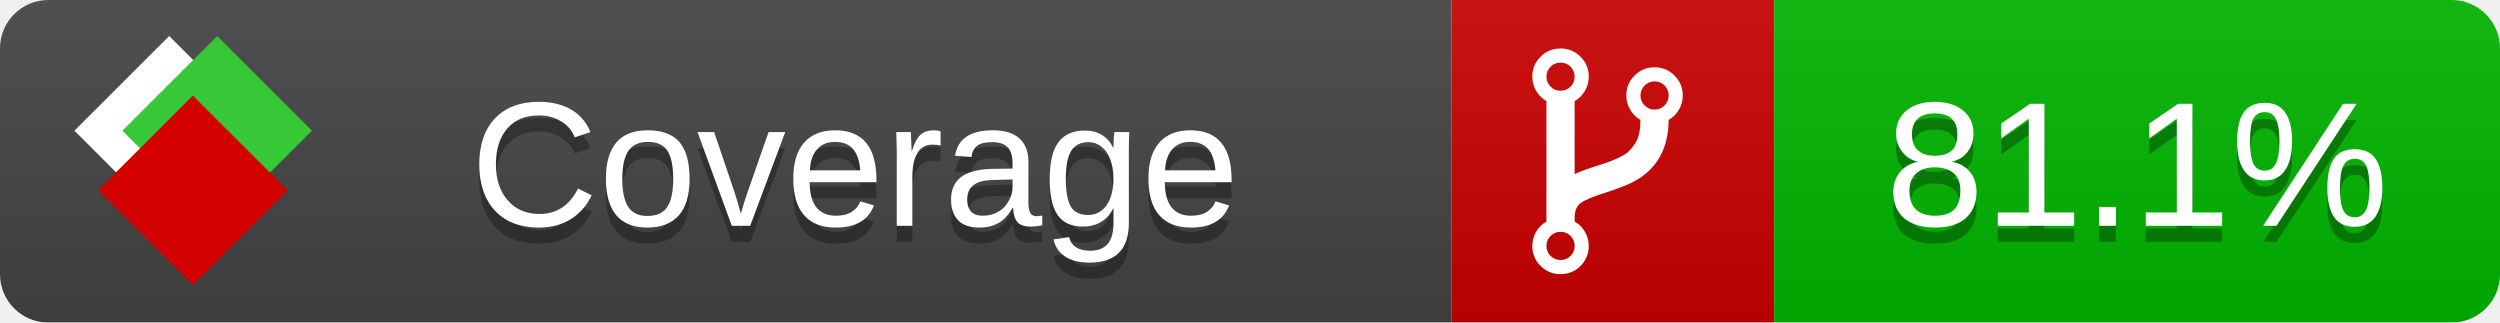
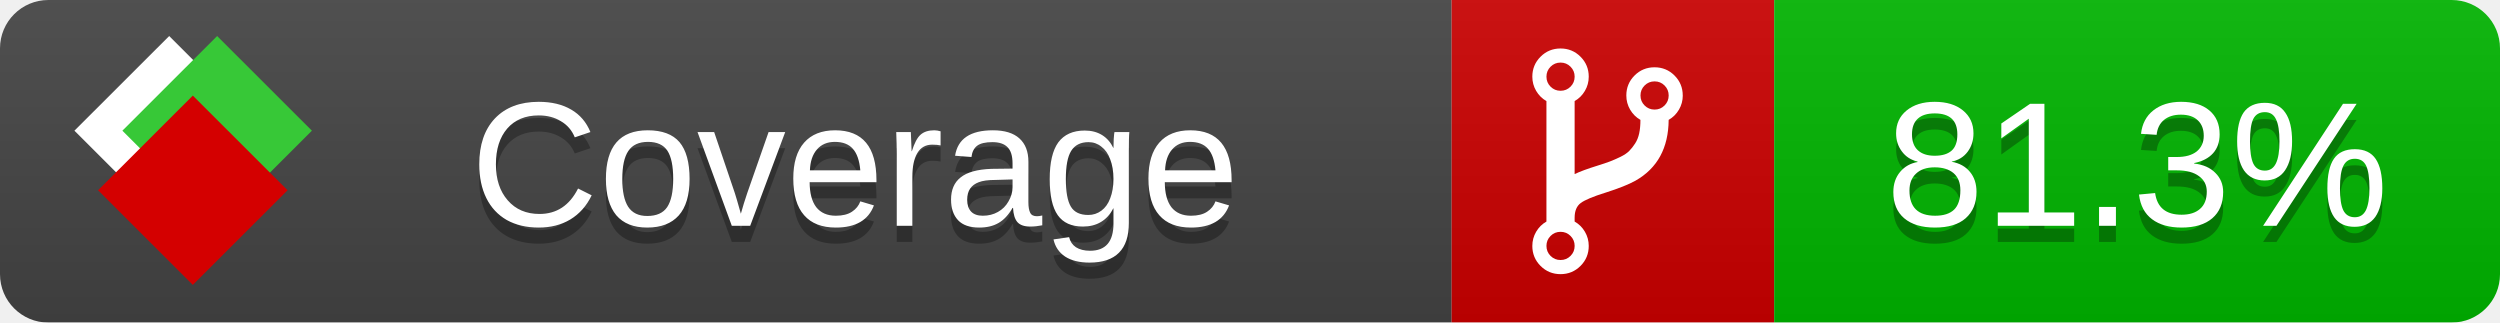
<svg xmlns="http://www.w3.org/2000/svg" xmlns:xlink="http://www.w3.org/1999/xlink" width="155" height="20">
  <style type="text/css">
          
            @keyframes fade1 {
                0% { visibility: visible; opacity: 1; }
               23% { visibility: visible; opacity: 1; }
               25% { visibility: hidden; opacity: 0; }
               48% { visibility: hidden; opacity: 0; }
               50% { visibility: hidden; opacity: 0; }
               73% { visibility: hidden; opacity: 0; }
               75% { visibility: hidden; opacity: 0; }
               98% { visibility: hidden; opacity: 0; }
              100% { visibility: visible; opacity: 1; }
            }
            @keyframes fade2 {
                0% { visibility: hidden; opacity: 0; }
               23% { visibility: hidden; opacity: 0; }
               25% { visibility: visible; opacity: 1; }
               48% { visibility: visible; opacity: 1; }
               50% { visibility: hidden; opacity: 0; }
               73% { visibility: hidden; opacity: 0; }
               75% { visibility: hidden; opacity: 0; }
               98% { visibility: hidden; opacity: 0; }
              100% { visibility: hidden; opacity: 0; }
            }
            @keyframes fade3 {
                0% { visibility: hidden; opacity: 0; }
               23% { visibility: hidden; opacity: 0; }
               25% { visibility: hidden; opacity: 0; }
               48% { visibility: hidden; opacity: 0; }
               50% { visibility: visible; opacity: 1; }
               73% { visibility: visible; opacity: 1; }
               75% { visibility: hidden; opacity: 0; }
               98% { visibility: hidden; opacity: 0; }
              100% { visibility: hidden; opacity: 0; }
            }
            @keyframes fade4 {
                0% { visibility: hidden; opacity: 0; }
               23% { visibility: hidden; opacity: 0; }
               25% { visibility: hidden; opacity: 0; }
               48% { visibility: hidden; opacity: 0; }
               50% { visibility: hidden; opacity: 0; }
               73% { visibility: hidden; opacity: 0; }
               75% { visibility: visible; opacity: 1; }
               98% { visibility: visible; opacity: 1; }
              100% { visibility: hidden; opacity: 0; }
            }
            .linecoverage {
                animation-duration: 15s;
                animation-name: fade1;
                animation-iteration-count: infinite;
            }
            .branchcoverage {
                animation-duration: 15s;
                animation-name: fade2;
                animation-iteration-count: infinite;
            }
            .methodcoverage {
                animation-duration: 15s;
                animation-name: fade3;
                animation-iteration-count: infinite;
            }
            .fullmethodcoverage {
                animation-duration: 15s;
                animation-name: fade4;
                animation-iteration-count: infinite;
            }
          
    </style>
  <defs>
    <linearGradient id="gradient" x2="0" y2="100%">
      <stop offset="0" stop-color="#bbb" stop-opacity=".1" />
      <stop offset="1" stop-opacity=".1" />
    </linearGradient>
    <linearGradient id="c">
      <stop offset="0" stop-color="#d40000" />
      <stop offset="1" stop-color="#ff2a2a" />
    </linearGradient>
    <linearGradient id="a">
      <stop offset="0" stop-color="#e0e0de" />
      <stop offset="1" stop-color="#fff" />
    </linearGradient>
    <linearGradient id="b">
      <stop offset="0" stop-color="#37c837" />
      <stop offset="1" stop-color="#217821" />
    </linearGradient>
    <linearGradient xlink:href="#a" id="e" x1="106.44" x2="69.96" y1="-11.96" y2="-46.84" gradientTransform="matrix(-.8426 -.00045 -.00045 -.8426 -94.27 -75.82)" gradientUnits="userSpaceOnUse" />
    <linearGradient xlink:href="#b" id="f" x1="56.19" x2="77.97" y1="-23.45" y2="10.62" gradientTransform="matrix(.8426 .00045 .00045 .8426 94.27 75.82)" gradientUnits="userSpaceOnUse" />
    <linearGradient xlink:href="#c" id="g" x1="79.98" x2="132.9" y1="10.79" y2="10.79" gradientTransform="matrix(.8426 .00045 .00045 .8426 94.27 75.82)" gradientUnits="userSpaceOnUse" />
    <mask id="mask">
      <rect width="155" height="20" rx="3" fill="#fff" />
    </mask>
    <g id="icon" transform="matrix(.04486 0 0 .04481 -.48 -.63)">
      <rect width="52.92" height="52.92" x="-109.72" y="-27.13" fill="url(#e)" transform="rotate(-135)" />
      <rect width="52.92" height="52.92" x="70.19" y="-39.18" fill="url(#f)" transform="rotate(45)" />
      <rect width="52.92" height="52.92" x="80.05" y="-15.74" fill="url(#g)" transform="rotate(45)" />
    </g>
  </defs>
  <g mask="url(#mask)">
    <rect x="0" y="0" width="90" height="20" fill="#444" />
    <rect x="90" y="0" width="20" height="20" fill="#c00" />
    <rect x="110" y="0" width="45" height="20" fill="#00B600" />
    <rect x="0" y="0" width="155" height="20" fill="url(#gradient)" />
  </g>
  <g>
    <path class="" fill="#fff" d="m 97.628,15.247 q 0,-0.364 -0.255,-0.619 -0.255,-0.255 -0.619,-0.255 -0.364,0 -0.619,0.255 -0.255,0.255 -0.255,0.619 0,0.364 0.255,0.619 0.255,0.255 0.619,0.255 0.364,0 0.619,-0.255 0.255,-0.255 0.255,-0.619 z m 0,-10.493 q 0,-0.364 -0.255,-0.619 -0.255,-0.255 -0.619,-0.255 -0.364,0 -0.619,0.255 -0.255,0.255 -0.255,0.619 0,0.364 0.255,0.619 0.255,0.255 0.619,0.255 0.364,0 0.619,-0.255 0.255,-0.255 0.255,-0.619 z m 5.83,1.166 q 0,-0.364 -0.255,-0.619 -0.255,-0.255 -0.619,-0.255 -0.364,0 -0.619,0.255 -0.255,0.255 -0.255,0.619 0,0.364 0.255,0.619 0.255,0.255 0.619,0.255 0.364,0 0.619,-0.255 0.255,-0.255 0.255,-0.619 z m 0.874,0 q 0,0.474 -0.237,0.879 -0.237,0.405 -0.638,0.633 -0.018,2.614 -2.059,3.771 -0.619,0.346 -1.849,0.738 -1.166,0.364 -1.544,0.647 -0.378,0.282 -0.378,0.911 l 0,0.237 q 0.401,0.228 0.638,0.633 0.237,0.405 0.237,0.879 0,0.729 -0.51,1.239 -0.51,0.51 -1.239,0.51 -0.729,0 -1.239,-0.51 -0.51,-0.51 -0.51,-1.239 0,-0.474 0.237,-0.879 0.237,-0.405 0.638,-0.633 l 0,-7.469 q -0.401,-0.228 -0.638,-0.633 -0.237,-0.405 -0.237,-0.879 0,-0.729 0.51,-1.239 0.51,-0.51 1.239,-0.51 0.729,0 1.239,0.51 0.51,0.51 0.51,1.239 0,0.474 -0.237,0.879 -0.237,0.405 -0.638,0.633 l 0,4.527 q 0.492,-0.237 1.403,-0.519 0.501,-0.155 0.797,-0.269 0.296,-0.114 0.642,-0.282 0.346,-0.169 0.537,-0.36 0.191,-0.191 0.369,-0.465 0.178,-0.273 0.255,-0.633 0.077,-0.36 0.077,-0.833 -0.401,-0.228 -0.638,-0.633 -0.237,-0.405 -0.237,-0.879 0,-0.729 0.51,-1.239 0.51,-0.51 1.239,-0.51 0.729,0 1.239,0.51 0.51,0.51 0.51,1.239 z" />
  </g>
  <g fill="#fff" text-anchor="middle" font-family="Verdana,Arial,Geneva,sans-serif" font-size="11">
    <a xlink:href="https://github.com/danielpalme/ReportGenerator" target="_top">
      <use xlink:href="#icon" transform="translate(3,1) scale(3.5)" />
    </a>
    <text x="53" y="15" fill="#010101" fill-opacity=".3">Coverage</text>
    <text x="53" y="14" fill="#fff">Coverage</text>
-     <text class="" x="132.5" y="15" fill="#010101" fill-opacity=".3">81.1%</text>
-     <text class="" x="132.5" y="14">81.1%</text>
+     <text class="" x="132.5" y="15" fill="#010101" fill-opacity=".3">81.3%</text>
+     <text class="" x="132.5" y="14">81.3%</text>
  </g>
  <g>
    <rect class="" x="90" y="0" width="65" height="20" fill-opacity="0" />
  </g>
</svg>
